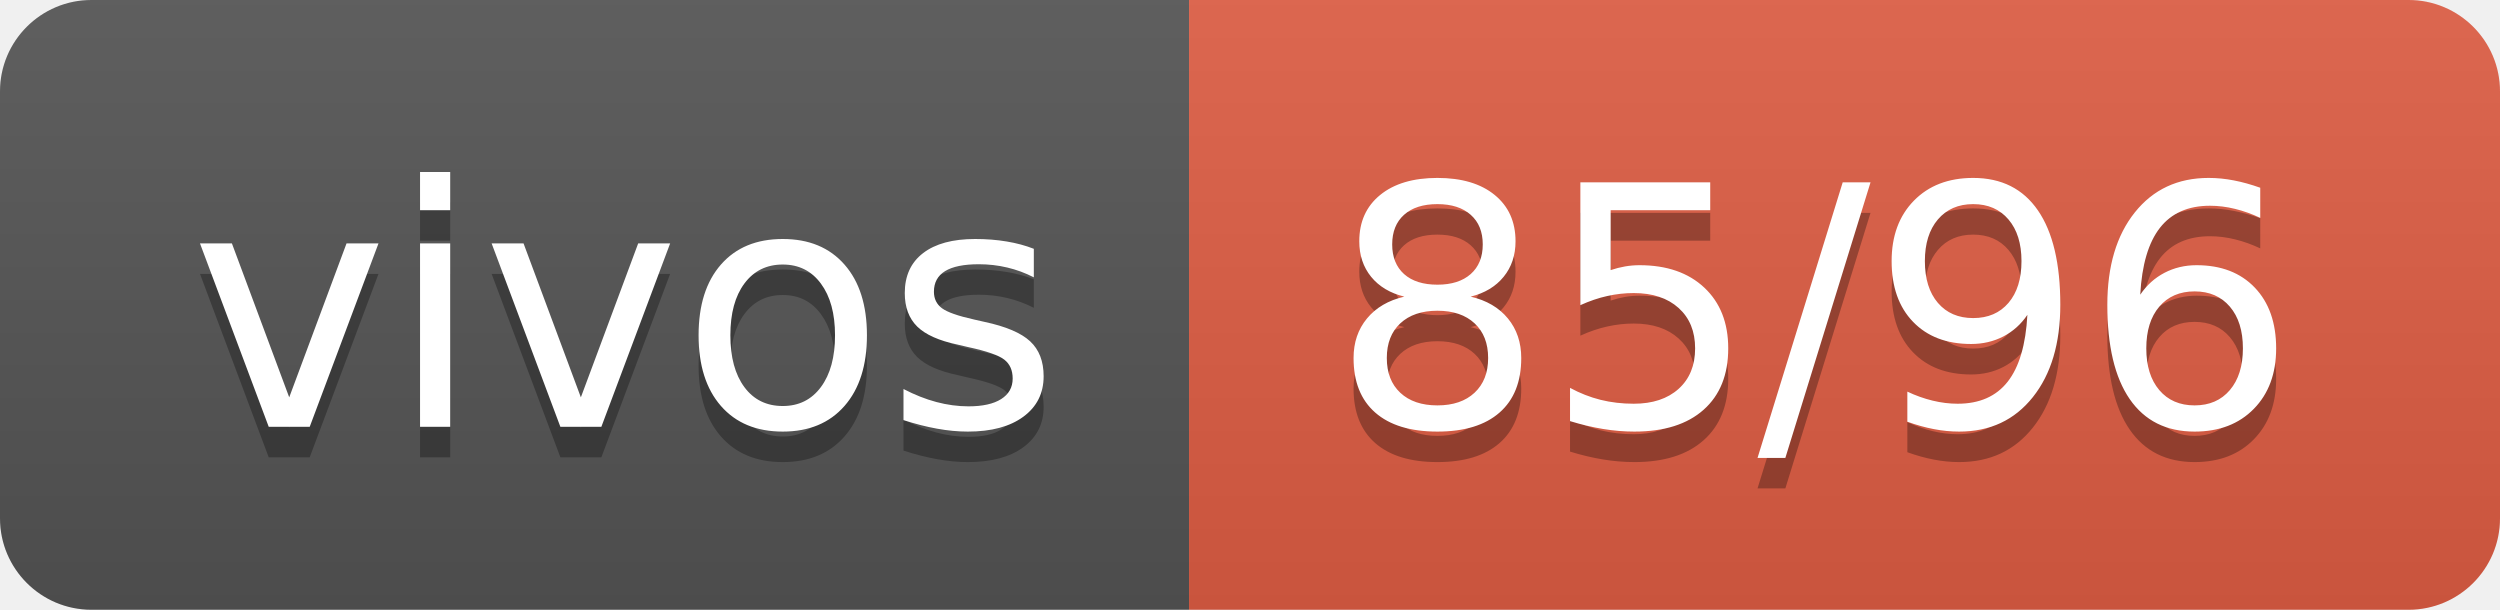
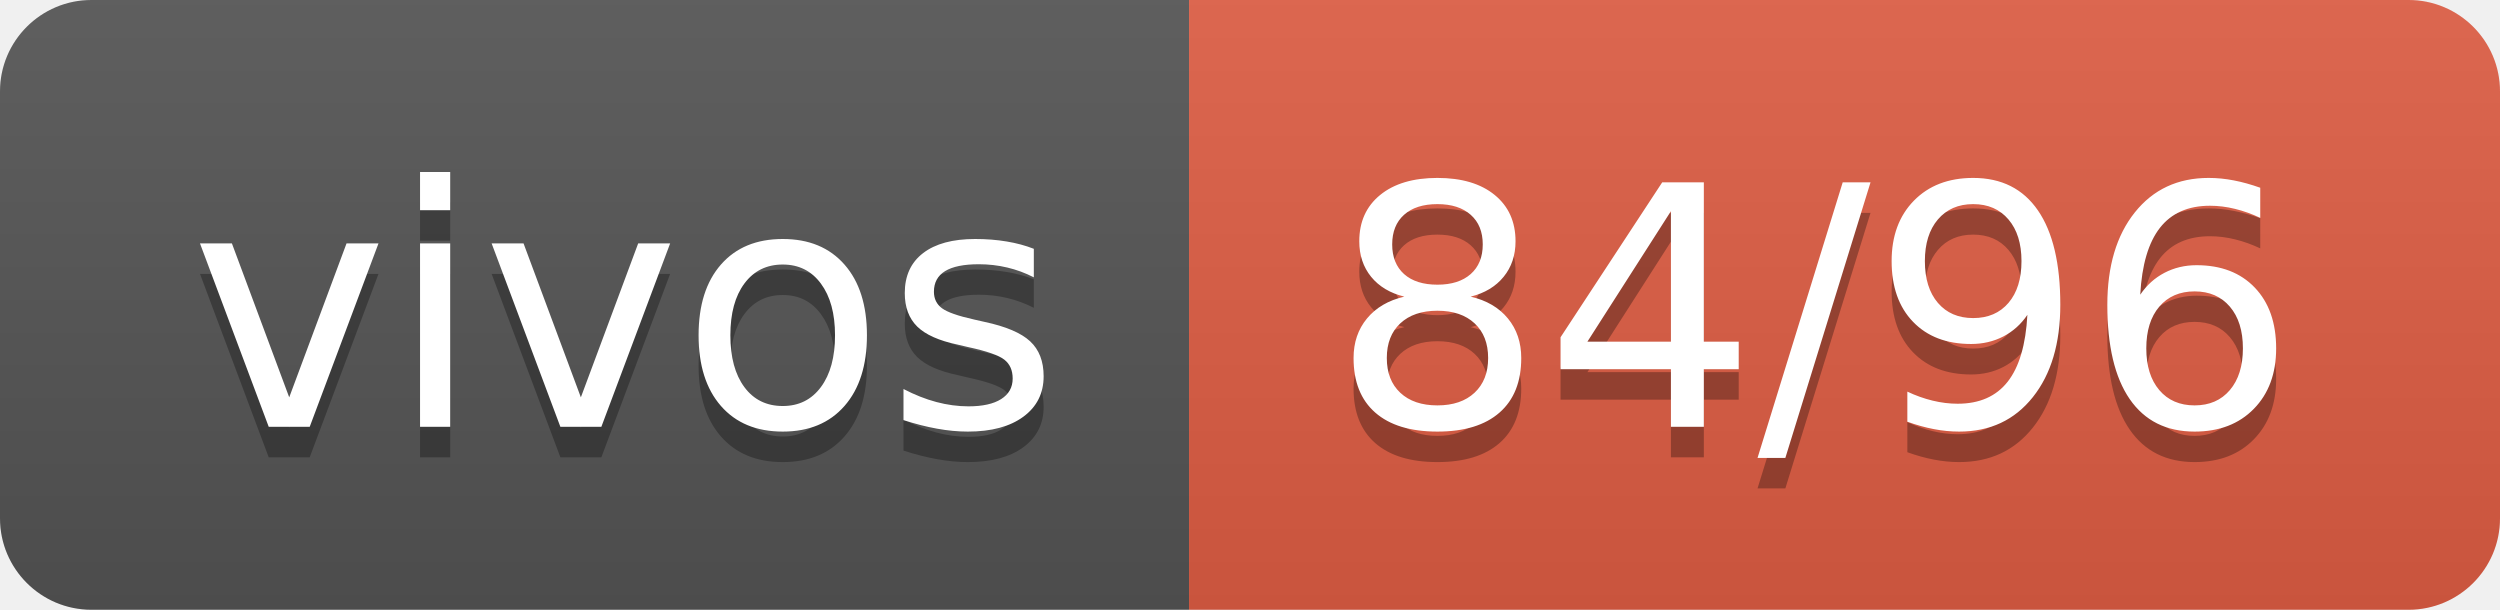
- <svg xmlns="http://www.w3.org/2000/svg" width="82" height="20" role="img" aria-label="vivos: 85/96">
+ <svg xmlns="http://www.w3.org/2000/svg" width="82" height="20" role="img" aria-label="vivos: 84/96">
  <linearGradient id="s" x2="0" y2="100%">
    <stop offset="0" stop-color="#bbb" stop-opacity=".1" />
    <stop offset="1" stop-opacity=".1" />
  </linearGradient>
  <clipPath id="r">
    <rect width="82" height="20" rx="3" fill="#fff" />
  </clipPath>
  <g clip-path="url(#r)">
    <rect width="39" height="20" fill="#555" />
    <rect x="39" width="43" height="20" fill="#e05d44" />
    <rect width="82" height="20" fill="url(#s)" />
  </g>
  <g fill="#fff" text-anchor="middle" font-family="Verdana,Geneva,DejaVu Sans,sans-serif" text-rendering="geometricPrecision" font-size="110">
    <text aria-hidden="true" x="205" y="150" fill="#010101" fill-opacity=".3" transform="scale(.1)" textLength="290">vivos</text>
    <text x="205" y="140" transform="scale(.1)" fill="#fff" textLength="290">vivos</text>
-     <text aria-hidden="true" x="595" y="150" fill="#010101" fill-opacity=".3" transform="scale(.1)" textLength="330">85/96</text>
-     <text x="595" y="140" transform="scale(.1)" fill="#fff" textLength="330">85/96</text>
+     <text aria-hidden="true" x="595" y="150" fill="#010101" fill-opacity=".3" transform="scale(.1)" textLength="330">84/96</text>
+     <text x="595" y="140" transform="scale(.1)" fill="#fff" textLength="330">84/96</text>
  </g>
</svg>
